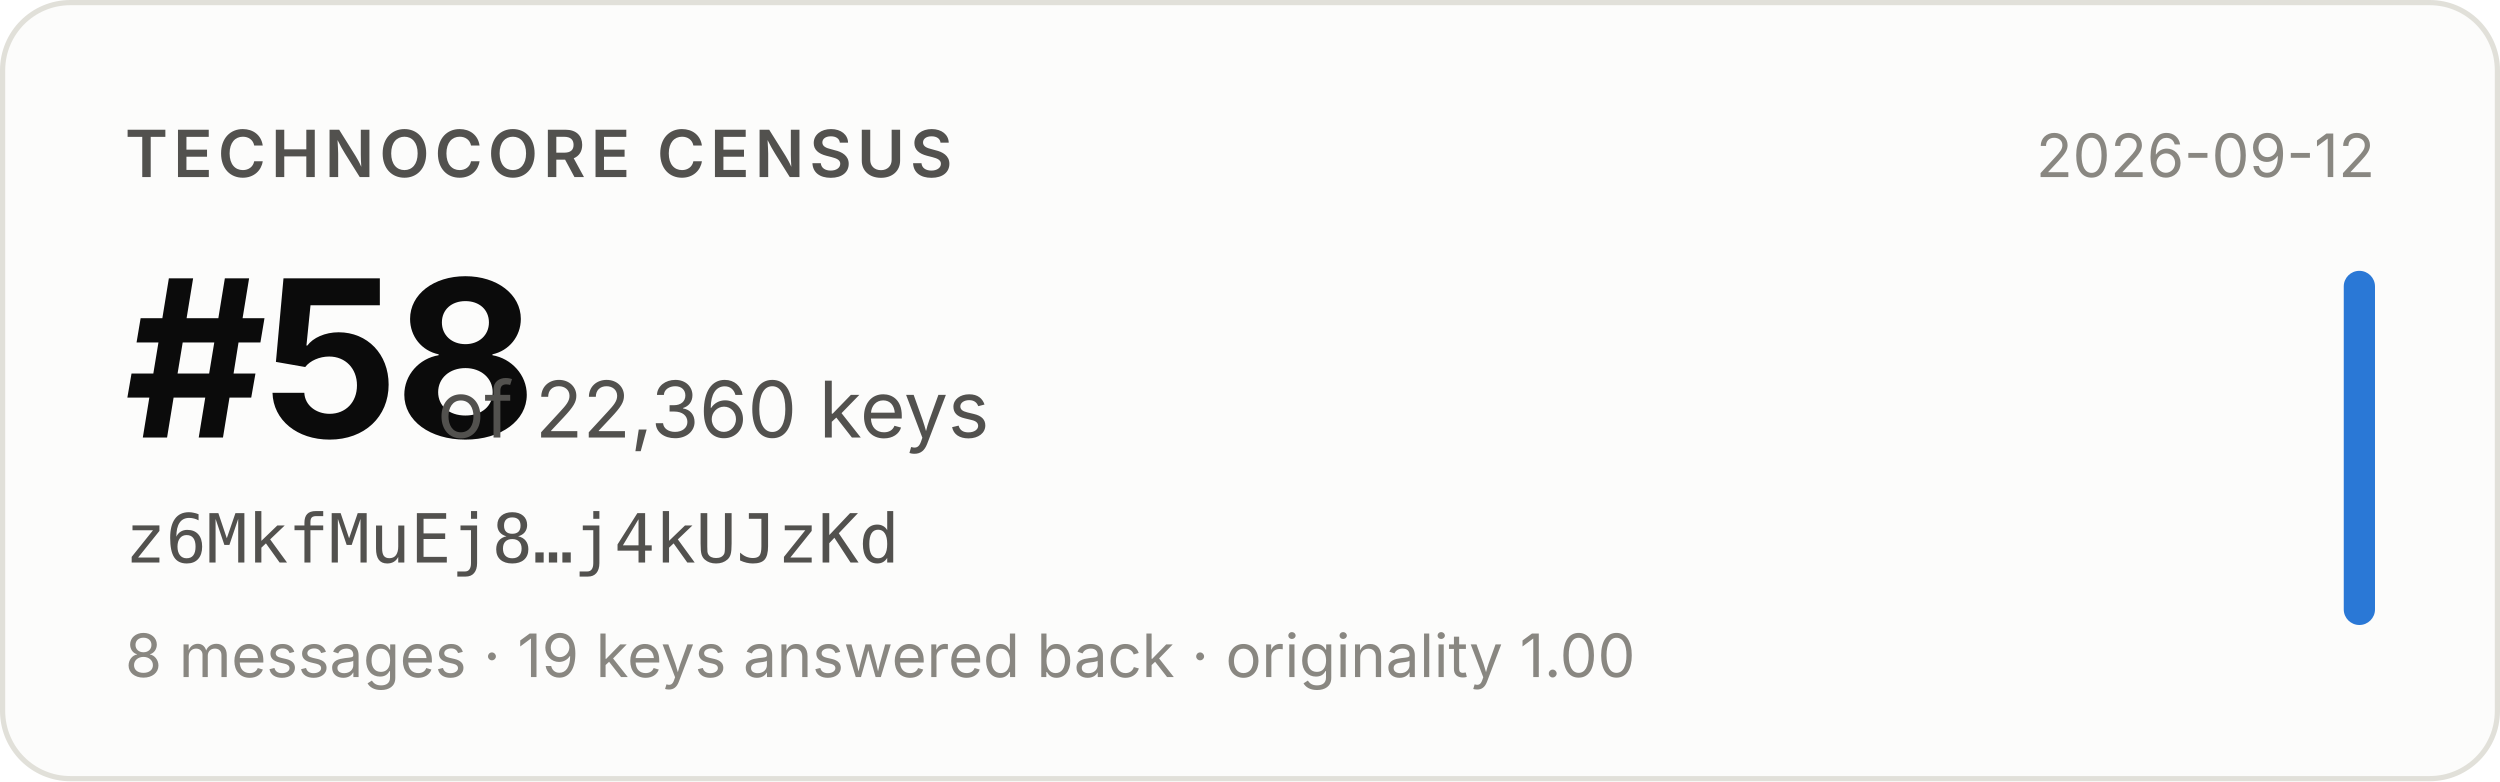
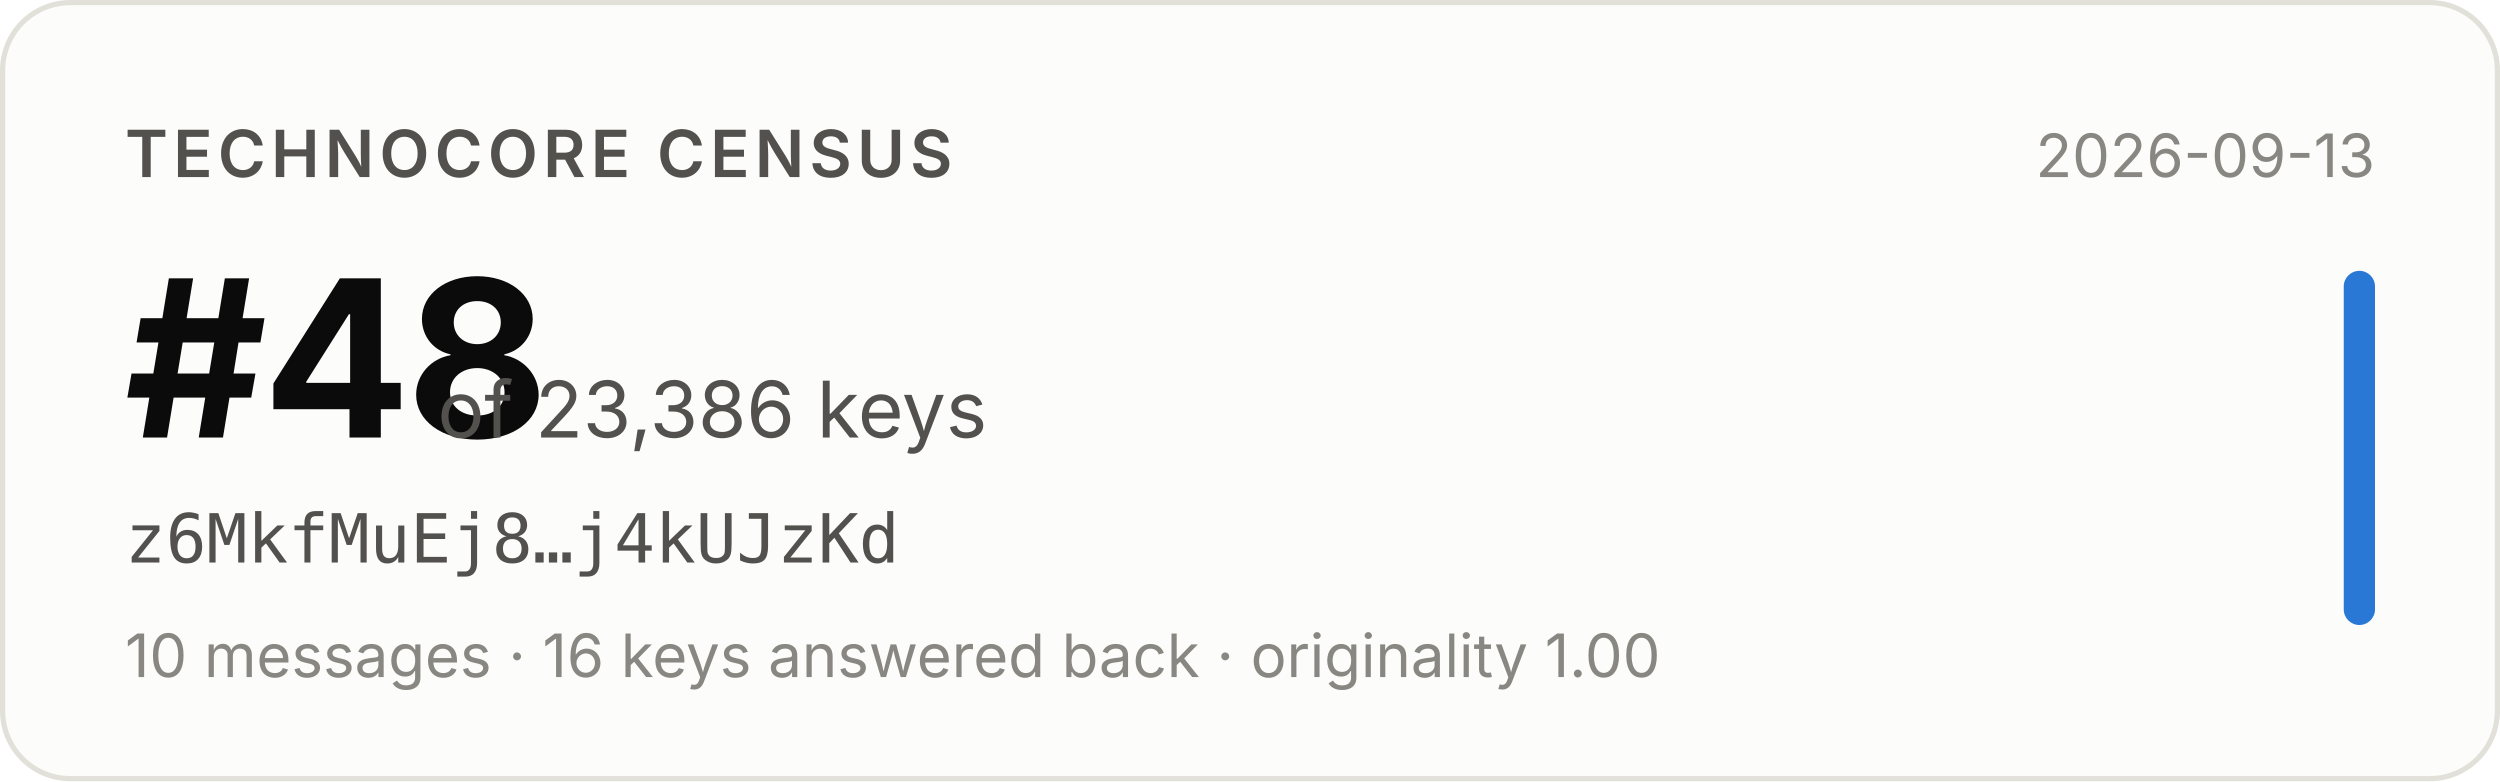
- <svg xmlns="http://www.w3.org/2000/svg" width="480" height="150" viewBox="0 0 480 150" role="img" aria-label="Technocore Census rank #58 of 22,360 keys for z6MkfMuEj8…j4kUJzKd, snapshot 2026-09-12">
+ <svg xmlns="http://www.w3.org/2000/svg" width="480" height="150" viewBox="0 0 480 150" role="img" aria-label="Technocore Census rank #48 of 23,386 keys for z6MkfMuEj8…j4kUJzKd, snapshot 2026-09-13">
  <rect x="0.5" y="0.5" width="479" height="149" rx="13" fill="#fcfcfb" stroke="#e1e0d9" />
  <g font-family="system-ui, -apple-system, 'Segoe UI', sans-serif">
    <text x="24" y="34" font-size="12.5" font-weight="600" fill="#52514e" letter-spacing="0.08em">TECHNOCORE CENSUS</text>
-     <text x="24" y="84" font-size="42" font-weight="650" fill="#0b0b0b" letter-spacing="-0.02em">#58</text>
-     <text x="84" y="84" font-size="15" fill="#52514e">of 22,360 keys</text>
+     <text x="24" y="84" font-size="42" font-weight="650" fill="#0b0b0b" letter-spacing="-0.02em">#48</text>
+     <text x="84" y="84" font-size="15" fill="#52514e">of 23,386 keys</text>
    <text x="24" y="108" font-size="13" fill="#52514e" font-family="ui-monospace, SFMono-Regular, Menlo, monospace">z6MkfMuEj8…j4kUJzKd</text>
-     <text x="24" y="130" font-size="11.5" fill="#898781">8 messages · 19 keys answered back · originality 1.00</text>
-     <text x="456" y="34" font-size="11.5" fill="#898781" text-anchor="end">2026-09-12</text>
+     <text x="24" y="130" font-size="11.5" fill="#898781">10 messages · 16 keys answered back · originality 1.00</text>
+     <text x="456" y="34" font-size="11.5" fill="#898781" text-anchor="end">2026-09-13</text>
    <rect x="450" y="52" width="6" height="68" rx="3" fill="#2a78d6" />
  </g>
</svg>
